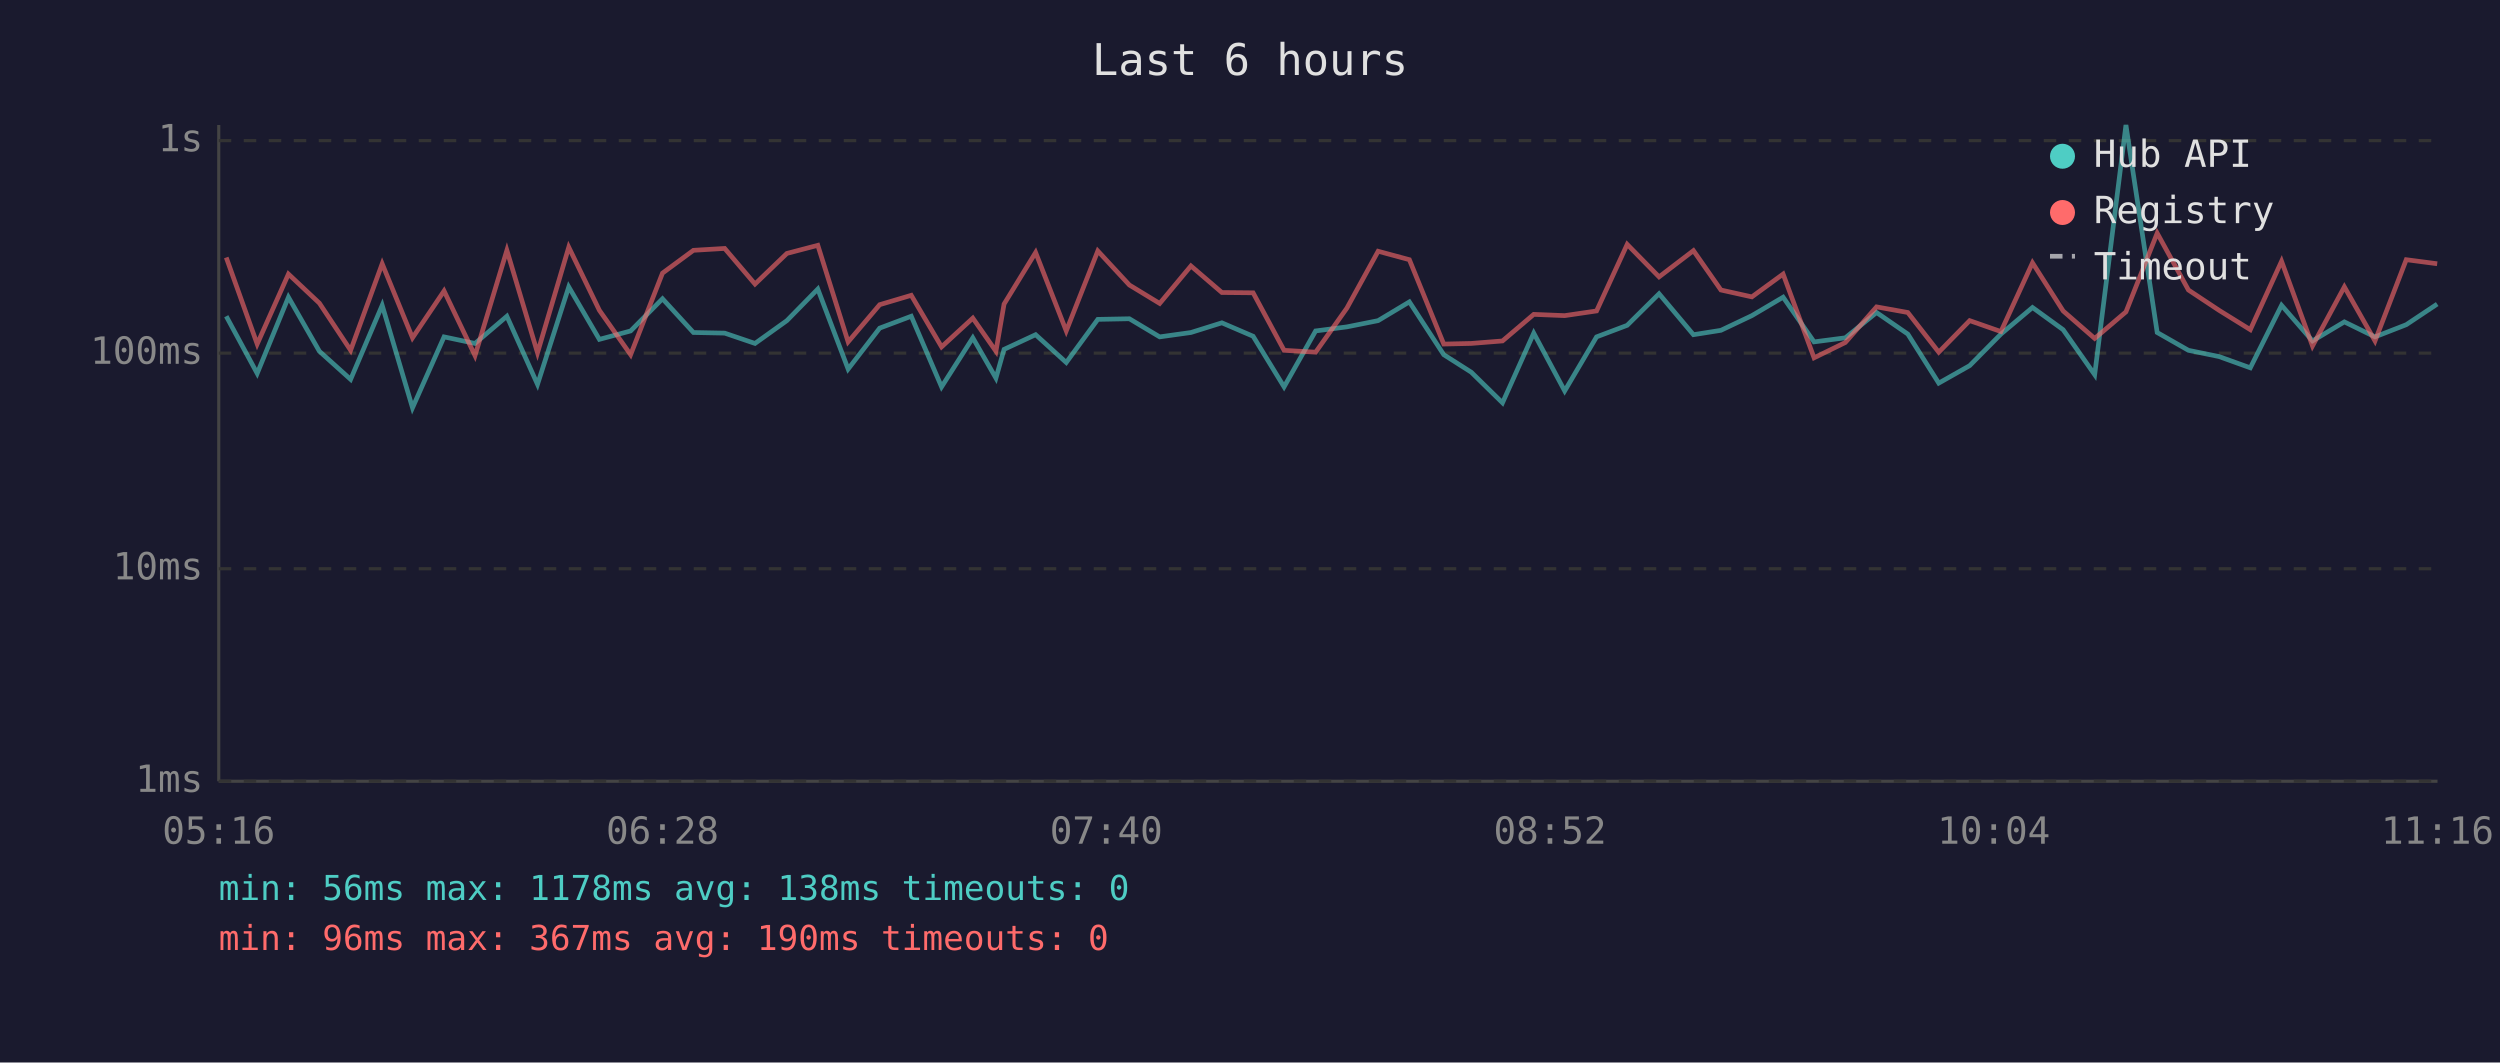
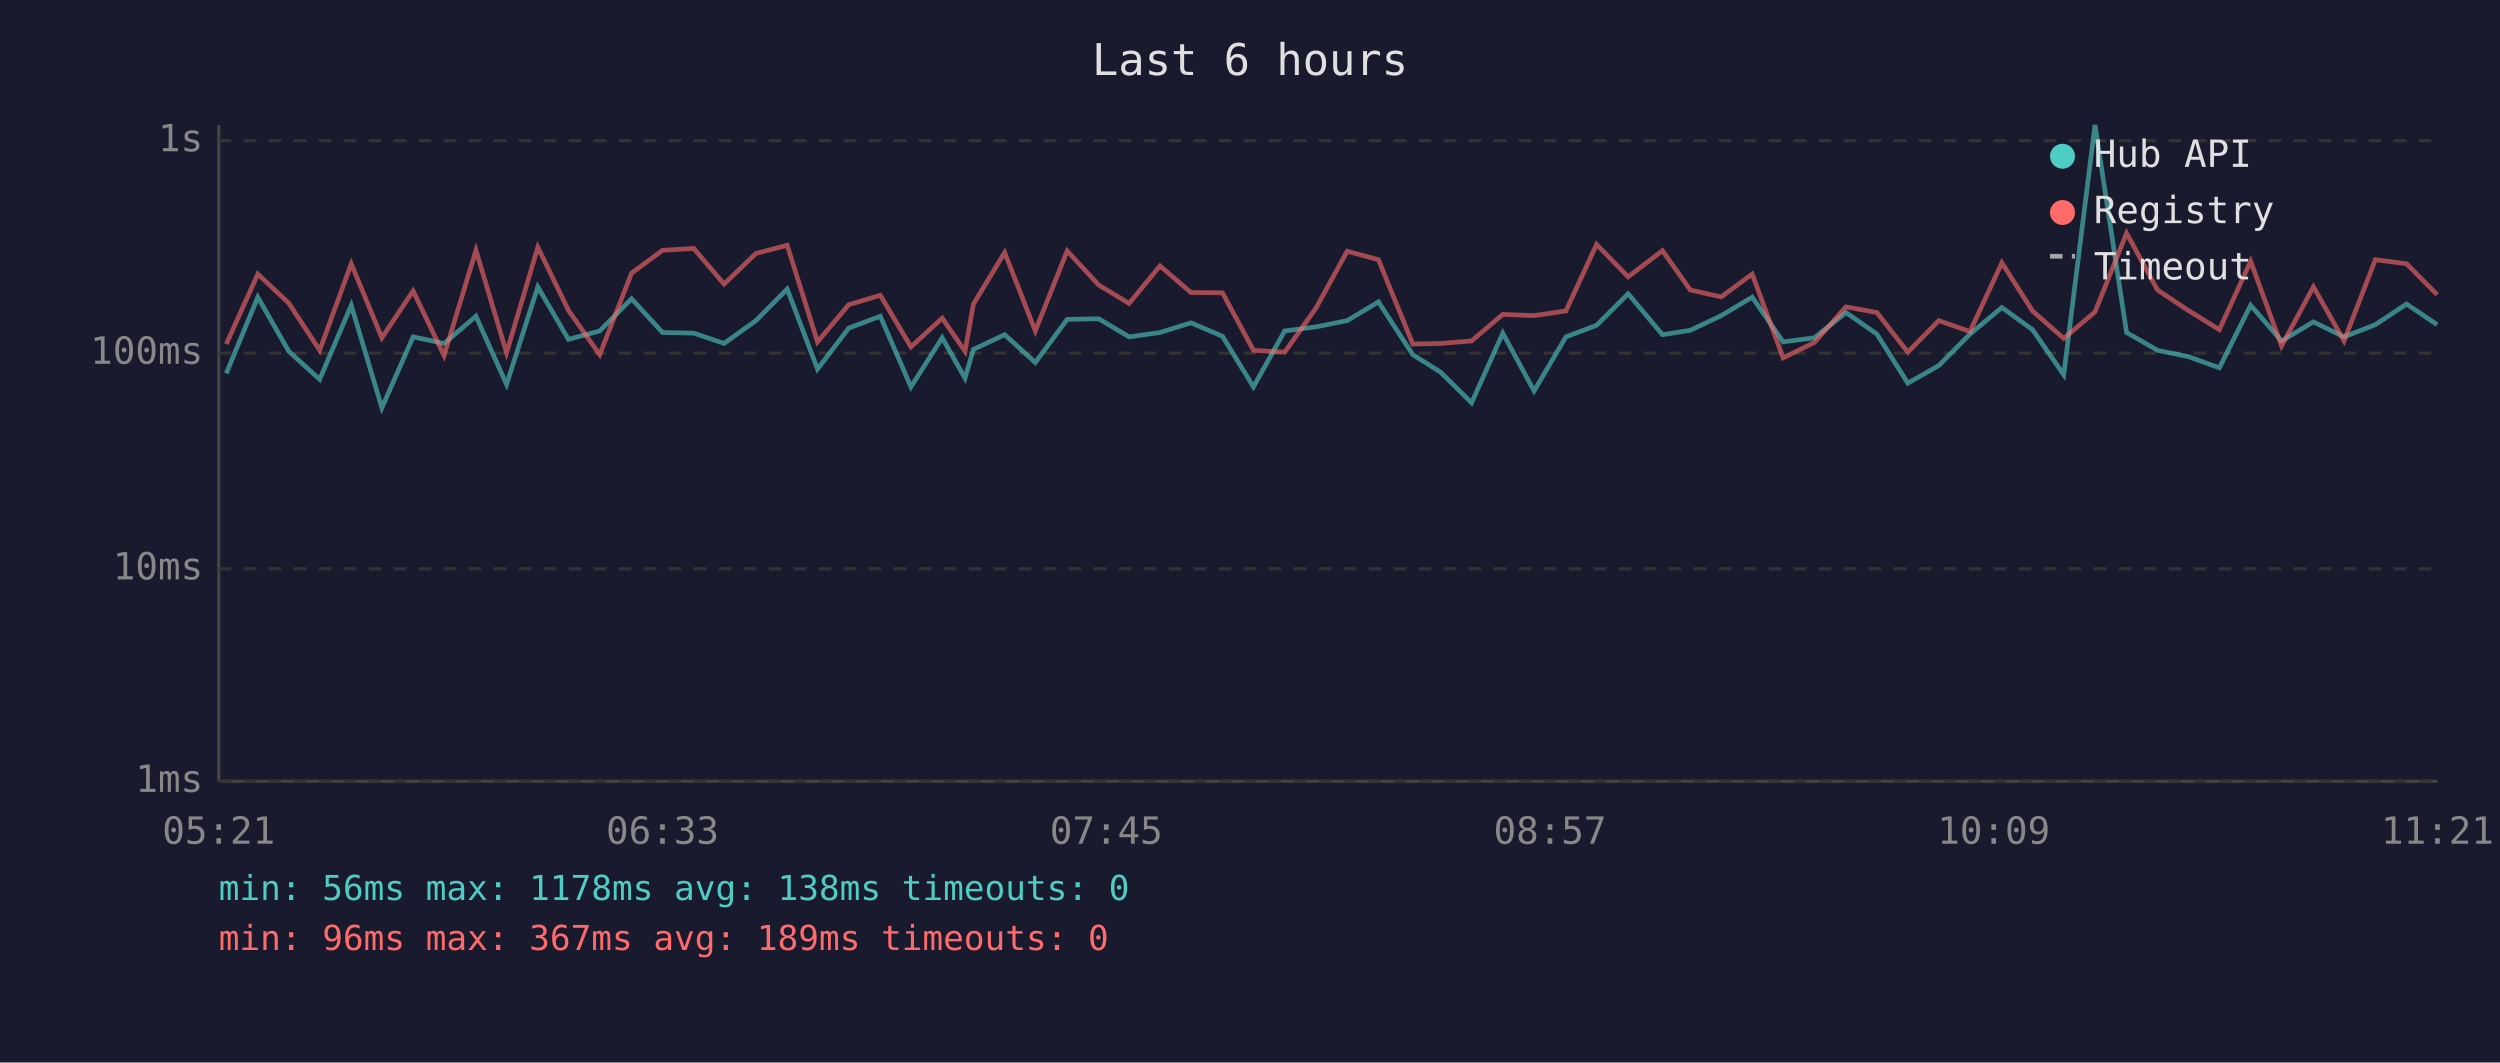
<svg xmlns="http://www.w3.org/2000/svg" viewBox="0 0 800 340" font-family="monospace" font-size="12">
  <rect width="800" height="340" fill="#1a1a2e" />
  <text x="400" y="24" fill="#e0e0e0" font-size="14" text-anchor="middle">Last 6 hours</text>
  <line x1="70" y1="40" x2="70" y2="250" stroke="#444" stroke-width="1" />
  <line x1="70" y1="250" x2="780" y2="250" stroke="#444" stroke-width="1" />
  <line x1="70" y1="250" x2="780" y2="250" stroke="#333" stroke-width="1" stroke-dasharray="4" />
  <text x="65" y="250" fill="#888" text-anchor="end" dominant-baseline="middle">1ms</text>
  <line x1="70" y1="182" x2="780" y2="182" stroke="#333" stroke-width="1" stroke-dasharray="4" />
  <text x="65" y="182" fill="#888" text-anchor="end" dominant-baseline="middle">10ms</text>
  <line x1="70" y1="113" x2="780" y2="113" stroke="#333" stroke-width="1" stroke-dasharray="4" />
  <text x="65" y="113" fill="#888" text-anchor="end" dominant-baseline="middle">100ms</text>
  <line x1="70" y1="45" x2="780" y2="45" stroke="#333" stroke-width="1" stroke-dasharray="4" />
  <text x="65" y="45" fill="#888" text-anchor="end" dominant-baseline="middle">1s</text>
-   <text x="70" y="270" fill="#888" text-anchor="middle">05:16</text>
-   <text x="212" y="270" fill="#888" text-anchor="middle">06:28</text>
-   <text x="354" y="270" fill="#888" text-anchor="middle">07:40</text>
-   <text x="496" y="270" fill="#888" text-anchor="middle">08:52</text>
-   <text x="638" y="270" fill="#888" text-anchor="middle">10:04</text>
-   <text x="780" y="270" fill="#888" text-anchor="middle">11:16</text>
-   <polyline points="72.4,101.2 82.3,119.5 92.3,95.1 102.2,112.4 112.2,121.4 122.3,97.7 132.0,130.5 142.1,107.8 152.0,109.9 162.2,101.2 172.0,123.0 182.0,91.8 191.8,108.6 201.8,105.9 212.0,95.6 221.9,106.4 231.9,106.6 241.6,109.9 251.8,102.6 261.7,92.5 271.4,118.1 281.5,105.0 291.6,101.2 301.3,123.8 311.3,108.1 318.7,121.0 321.3,111.8 331.4,107.1 341.2,116.0 351.3,102.2 361.4,102.0 371.1,107.8 381.1,106.4 391.0,103.3 401.0,107.6 410.9,123.8 421.0,105.9 431.0,104.6 441.0,102.6 451.0,96.6 462.0,113.5 470.8,119.1 480.8,128.9 490.8,106.6 500.7,125.1 510.9,107.8 520.7,104.1 530.9,94.0 541.9,107.1 550.7,105.7 560.6,101.0 570.6,95.1 580.5,109.4 590.5,108.1 600.5,100.0 610.5,106.9 620.4,122.6 630.3,117.0 640.3,106.9 650.4,98.4 660.2,105.5 670.3,119.9 680.3,40.0 690.3,106.4 700.3,112.1 710.1,114.1 720.1,117.7 730.1,97.7 740.0,109.1 750.2,103.0 760.0,107.8 770.0,103.9 779.9,97.3" fill="none" stroke="#4ecdc4" stroke-width="1.5" opacity="0.6" />
-   <polyline points="72.4,82.4 82.3,110.1 92.3,87.7 102.2,97.0 112.2,112.1 122.3,84.4 132.0,108.1 142.1,93.1 152.0,113.8 162.2,80.1 172.0,112.9 182.0,79.1 191.8,99.3 201.8,113.5 212.0,87.4 221.9,80.1 231.9,79.5 241.6,90.9 251.8,81.1 261.7,78.5 271.4,109.4 281.5,97.5 291.6,94.5 301.3,111.0 311.3,101.8 318.7,112.4 321.3,97.3 331.4,80.8 341.2,105.9 351.3,80.3 361.4,91.2 371.1,97.1 381.1,85.1 391.0,93.6 401.0,93.7 410.9,112.1 421.0,112.7 431.0,98.6 441.0,80.4 451.0,83.1 462.0,110.1 470.8,109.9 480.8,109.1 490.8,100.6 500.7,101.0 510.9,99.5 520.7,78.2 530.9,88.6 541.9,80.2 550.7,92.8 560.6,95.0 570.6,87.7 580.5,114.5 590.5,109.6 600.5,98.2 610.5,100.0 620.4,112.7 630.3,102.6 640.3,106.1 650.4,84.1 660.2,99.5 670.3,108.3 680.3,99.8 690.3,74.6 700.3,92.8 710.1,99.3 720.1,105.5 730.1,83.6 740.0,110.7 750.2,91.8 760.0,109.1 770.0,83.1 779.9,84.4" fill="none" stroke="#ff6b6b" stroke-width="1.5" opacity="0.6" />
+   <text x="70" y="270" fill="#888" text-anchor="middle">05:21</text>
+   <text x="212" y="270" fill="#888" text-anchor="middle">06:33</text>
+   <text x="354" y="270" fill="#888" text-anchor="middle">07:45</text>
+   <text x="496" y="270" fill="#888" text-anchor="middle">08:57</text>
+   <text x="638" y="270" fill="#888" text-anchor="middle">10:09</text>
+   <text x="780" y="270" fill="#888" text-anchor="middle">11:21</text>
+   <polyline points="72.4,119.5 82.5,95.1 92.4,112.4 102.3,121.4 112.4,97.7 122.2,130.5 132.2,107.8 142.1,109.9 152.3,101.2 162.1,123.0 172.1,91.8 181.9,108.6 191.9,105.9 202.1,95.6 212.0,106.4 222.0,106.6 231.7,109.9 241.9,102.6 251.9,92.5 261.6,118.1 271.6,105.0 281.7,101.2 291.5,123.8 301.5,108.1 308.8,121.0 311.5,111.8 321.5,107.1 331.3,116.0 341.5,102.2 351.6,102.0 361.3,107.8 371.2,106.4 381.1,103.3 391.2,107.6 401.1,123.8 411.1,105.9 421.1,104.6 431.1,102.6 441.1,96.6 452.1,113.5 461.0,119.1 470.9,128.9 480.9,106.6 490.9,125.1 501.1,107.8 510.9,104.1 521.0,94.0 532.0,107.1 540.9,105.7 550.8,101.0 560.7,95.1 570.6,109.4 580.6,108.1 590.7,100.0 600.6,106.9 610.5,122.6 620.4,117.0 630.4,106.9 640.6,98.4 650.4,105.5 660.4,119.9 670.4,40.0 680.5,106.4 690.4,112.1 700.2,114.1 710.2,117.7 720.2,97.7 730.1,109.1 740.3,103.0 750.1,107.8 760.1,103.9 770.1,97.3 779.9,103.9" fill="none" stroke="#4ecdc4" stroke-width="1.5" opacity="0.6" />
+   <polyline points="72.4,110.1 82.5,87.7 92.4,97.0 102.3,112.1 112.4,84.4 122.2,108.1 132.2,93.1 142.1,113.8 152.3,80.1 162.1,112.9 172.1,79.1 181.9,99.3 191.9,113.5 202.1,87.4 212.0,80.1 222.0,79.5 231.7,90.9 241.9,81.1 251.9,78.5 261.6,109.4 271.6,97.5 281.7,94.5 291.5,111.0 301.5,101.8 308.8,112.4 311.5,97.3 321.5,80.8 331.3,105.9 341.5,80.3 351.6,91.2 361.3,97.1 371.2,85.1 381.1,93.6 391.2,93.7 401.1,112.1 411.1,112.7 421.1,98.6 431.1,80.4 441.1,83.1 452.1,110.1 461.0,109.9 470.9,109.1 480.9,100.6 490.9,101.0 501.1,99.5 510.9,78.2 521.0,88.6 532.0,80.2 540.9,92.8 550.8,95.0 560.7,87.7 570.6,114.5 580.6,109.6 590.7,98.2 600.6,100.0 610.5,112.7 620.4,102.6 630.4,106.1 640.6,84.1 650.4,99.5 660.4,108.3 670.4,99.8 680.5,74.6 690.4,92.8 700.2,99.3 710.2,105.5 720.2,83.6 730.1,110.7 740.3,91.8 750.1,109.1 760.1,83.1 770.1,84.4 779.9,94.3" fill="none" stroke="#ff6b6b" stroke-width="1.5" opacity="0.6" />
  <circle cx="660" cy="50" r="4" fill="#4ecdc4" />
  <text x="670" y="50" fill="#e0e0e0" dominant-baseline="middle">Hub API</text>
  <circle cx="660" cy="68" r="4" fill="#ff6b6b" />
  <text x="670" y="68" fill="#e0e0e0" dominant-baseline="middle">Registry</text>
  <line x1="656" y1="82" x2="664" y2="82" stroke="#e0e0e0" stroke-width="1.5" stroke-dasharray="4,3" opacity="0.7" />
  <text x="670" y="86" fill="#e0e0e0" dominant-baseline="middle">Timeout</text>
  <text x="70" y="288" fill="#4ecdc4" font-size="11">min: 56ms  max: 1178ms  avg: 138ms  timeouts: 0</text>
-   <text x="70" y="304" fill="#ff6b6b" font-size="11">min: 96ms  max: 367ms  avg: 190ms  timeouts: 0</text>
+   <text x="70" y="304" fill="#ff6b6b" font-size="11">min: 96ms  max: 367ms  avg: 189ms  timeouts: 0</text>
</svg>
